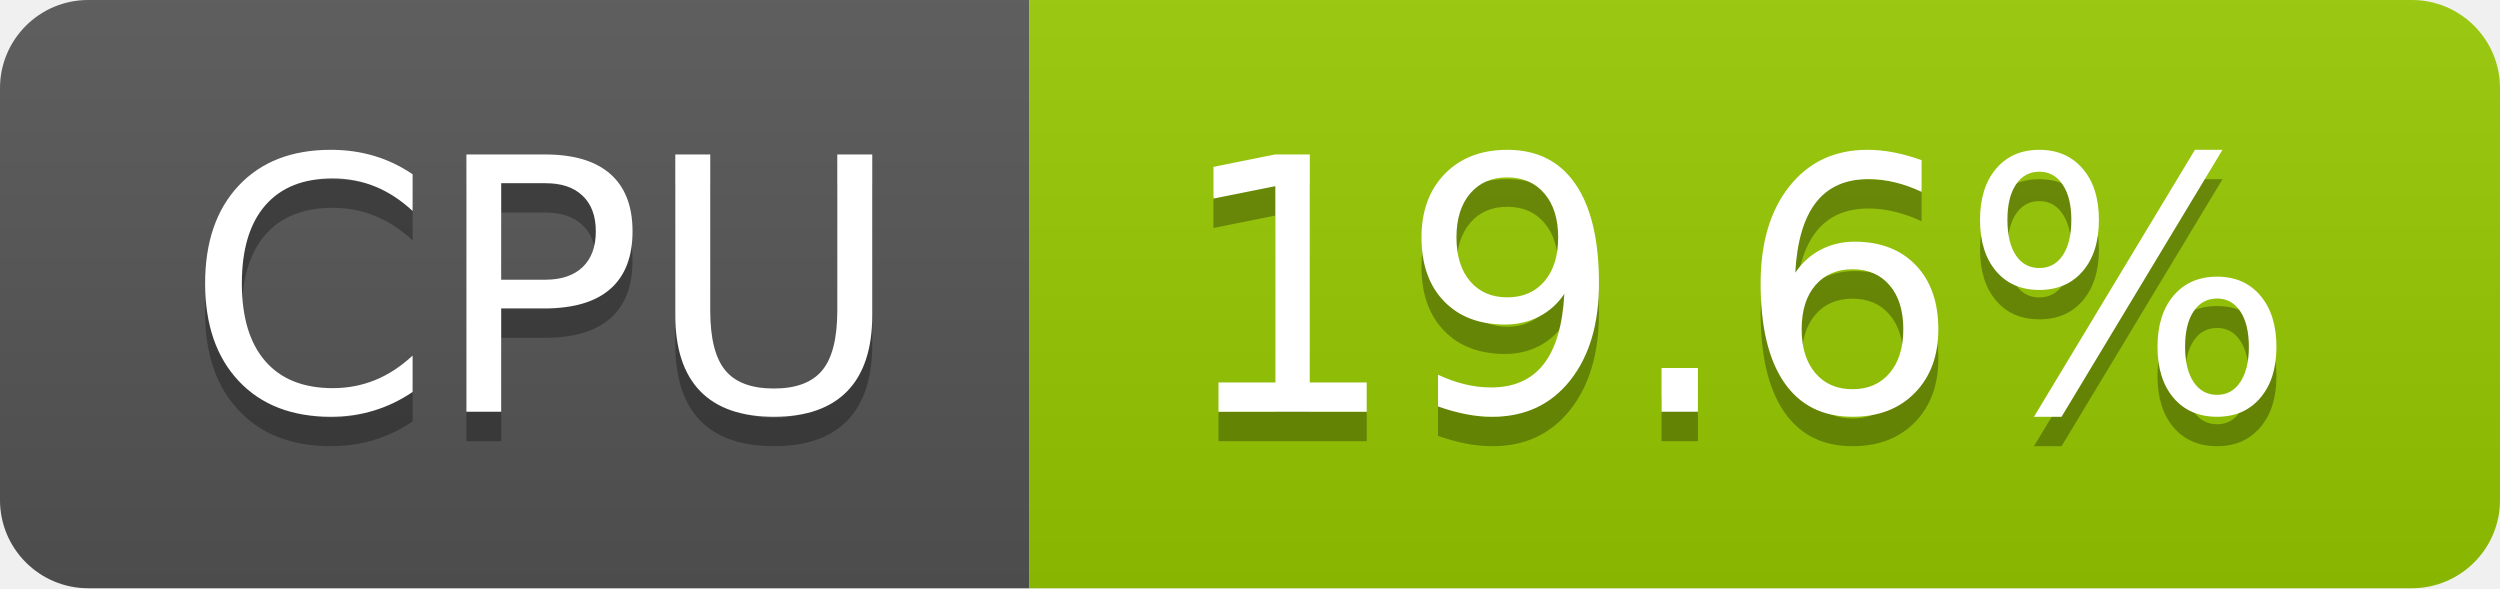
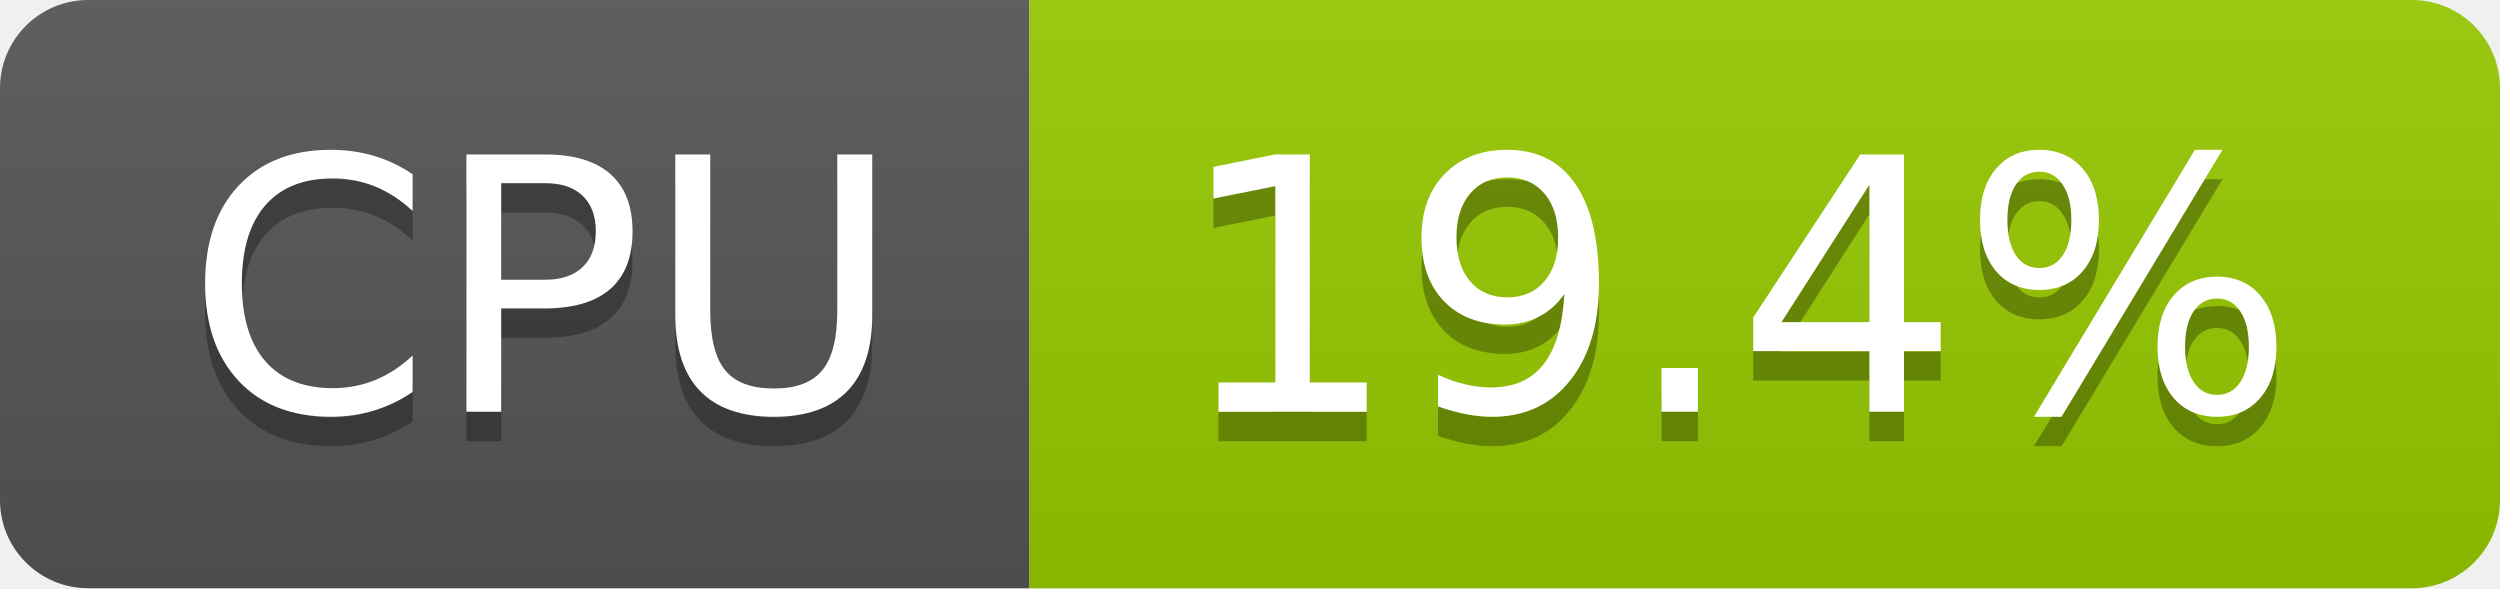
- <svg xmlns="http://www.w3.org/2000/svg" width="85" height="20" role="img" aria-label="CPU: 19.6%">
+ <svg xmlns="http://www.w3.org/2000/svg" width="85" height="20" role="img" aria-label="CPU: 19.4%">
  <linearGradient id="s" x2="0" y2="100%">
    <stop offset="0" stop-color="#bbb" stop-opacity=".1" />
    <stop offset="1" stop-opacity=".1" />
  </linearGradient>
  <clipPath id="r">
    <rect width="85" height="20" rx="3" fill="#fff" />
  </clipPath>
  <g clip-path="url(#r)">
    <rect width="35" height="20" fill="#555" />
    <rect x="35" width="50" height="20" fill="#97ca00" />
    <rect width="85" height="20" fill="url(#s)" />
  </g>
  <g fill="#fff" text-anchor="middle" font-family="Verdana,Geneva,DejaVu Sans,sans-serif" text-rendering="geometricPrecision" font-size="120">
    <text aria-hidden="true" x="185" y="150" fill="#010101" fill-opacity=".3" transform="scale(.1)" textLength="247">CPU</text>
    <text x="185" y="140" transform="scale(.1)" fill="#fff" textLength="247">CPU</text>
-     <text aria-hidden="true" x="590" y="150" fill="#010101" fill-opacity=".3" transform="scale(.1)" textLength="390">19.6%</text>
-     <text x="590" y="140" transform="scale(.1)" fill="#fff" textLength="390">19.6%</text>
+     <text aria-hidden="true" x="590" y="150" fill="#010101" fill-opacity=".3" transform="scale(.1)" textLength="390">19.4%</text>
+     <text x="590" y="140" transform="scale(.1)" fill="#fff" textLength="390">19.4%</text>
  </g>
</svg>
